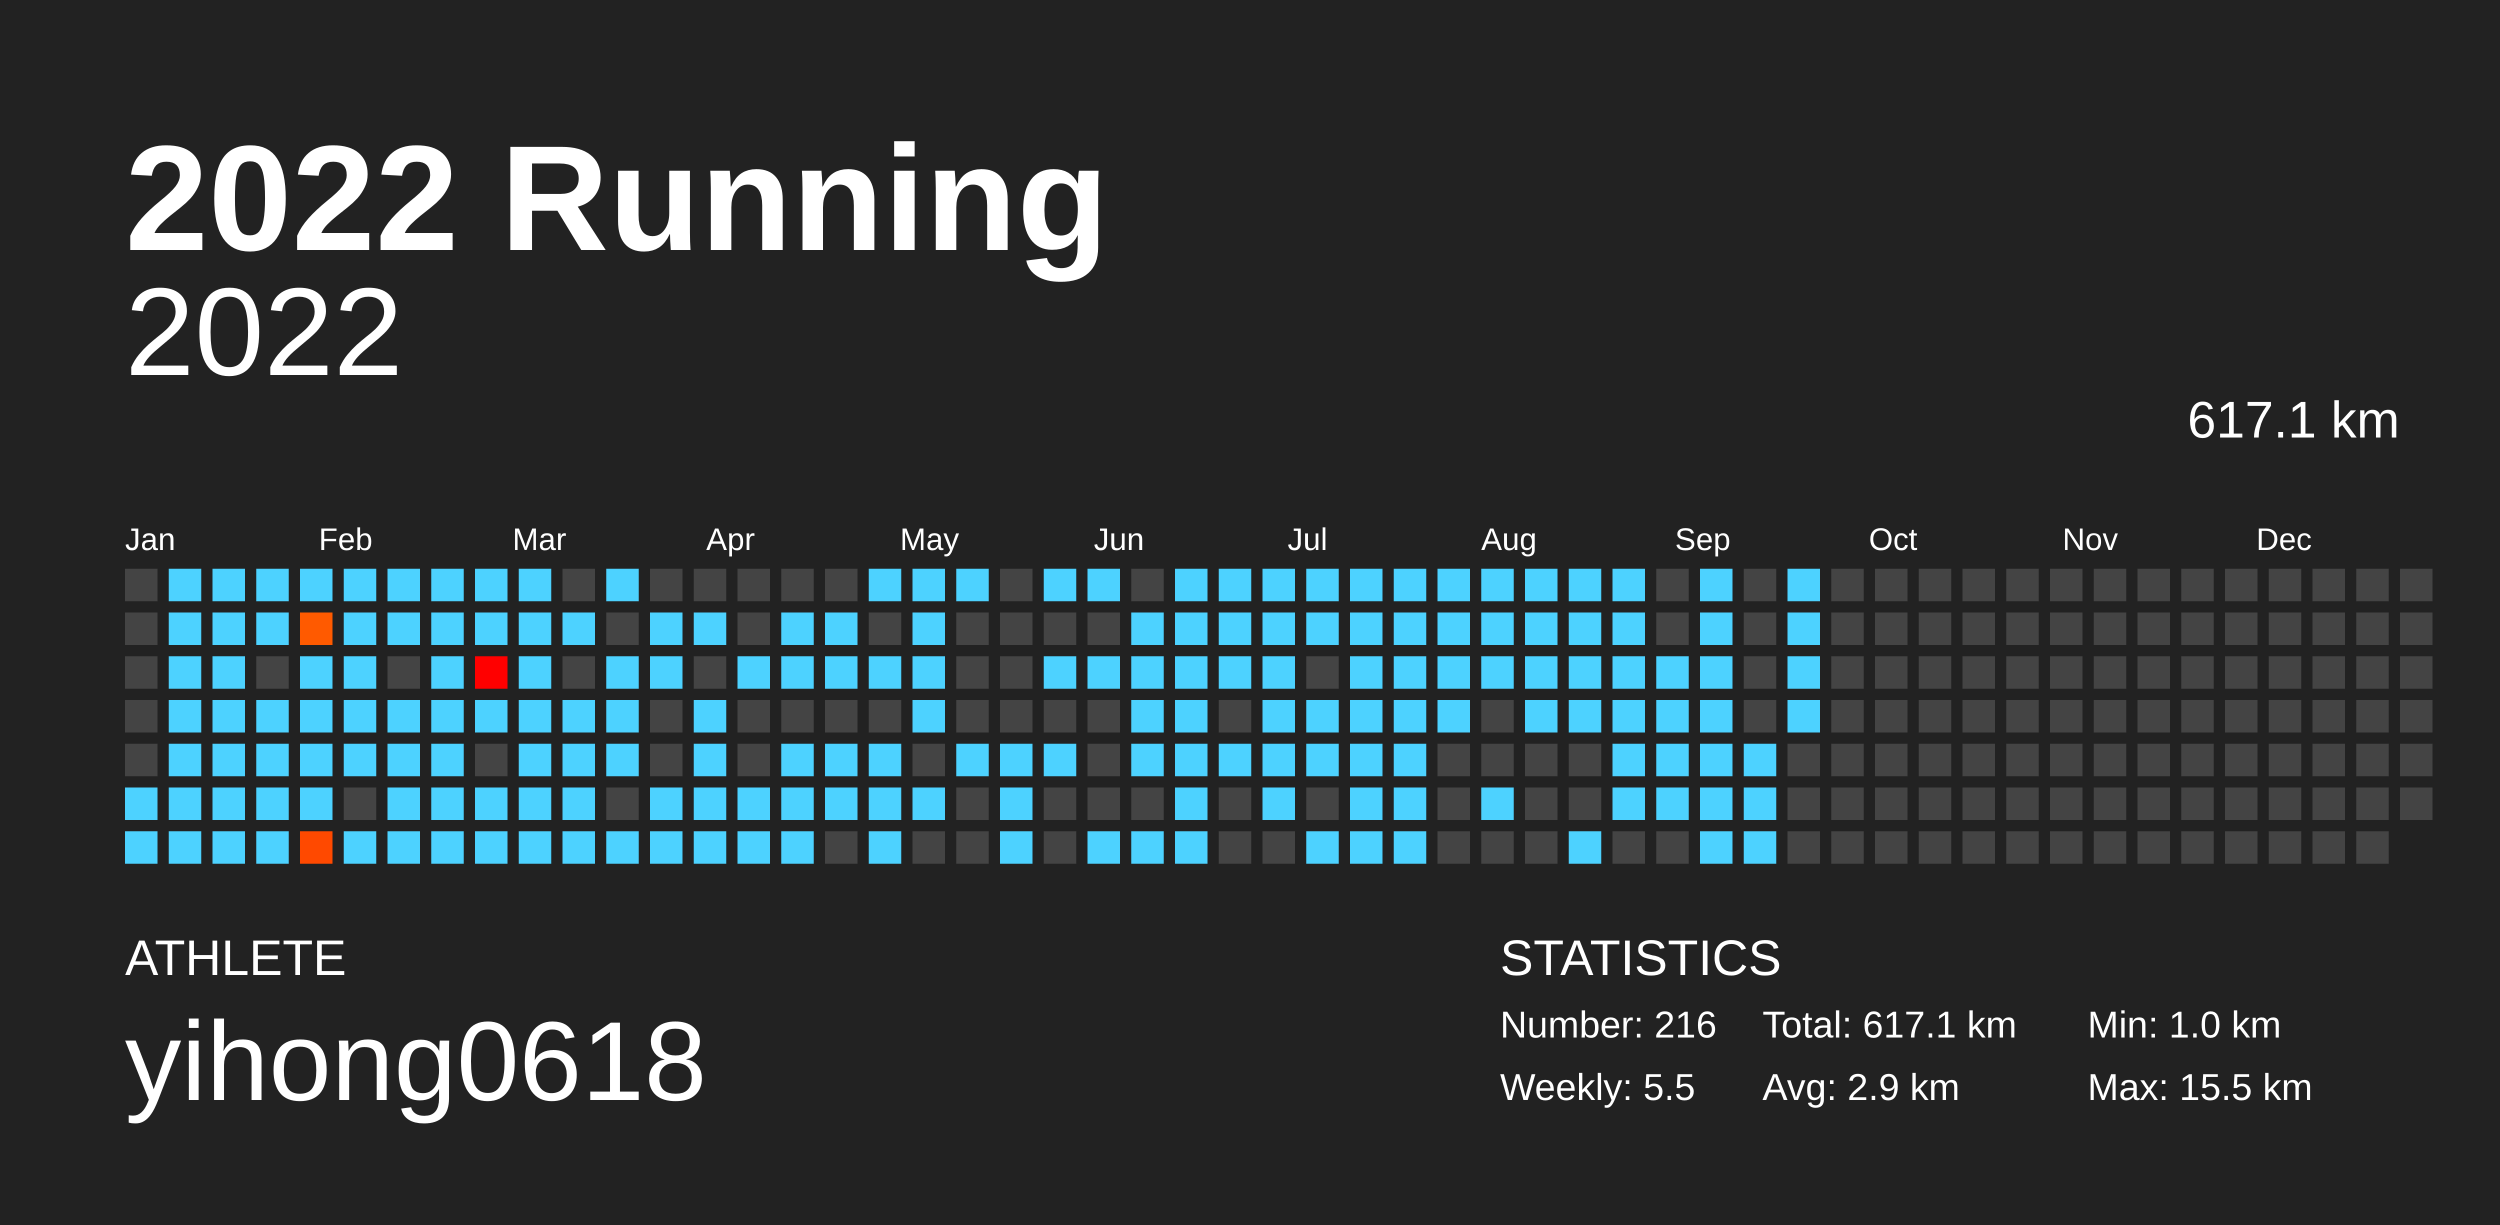
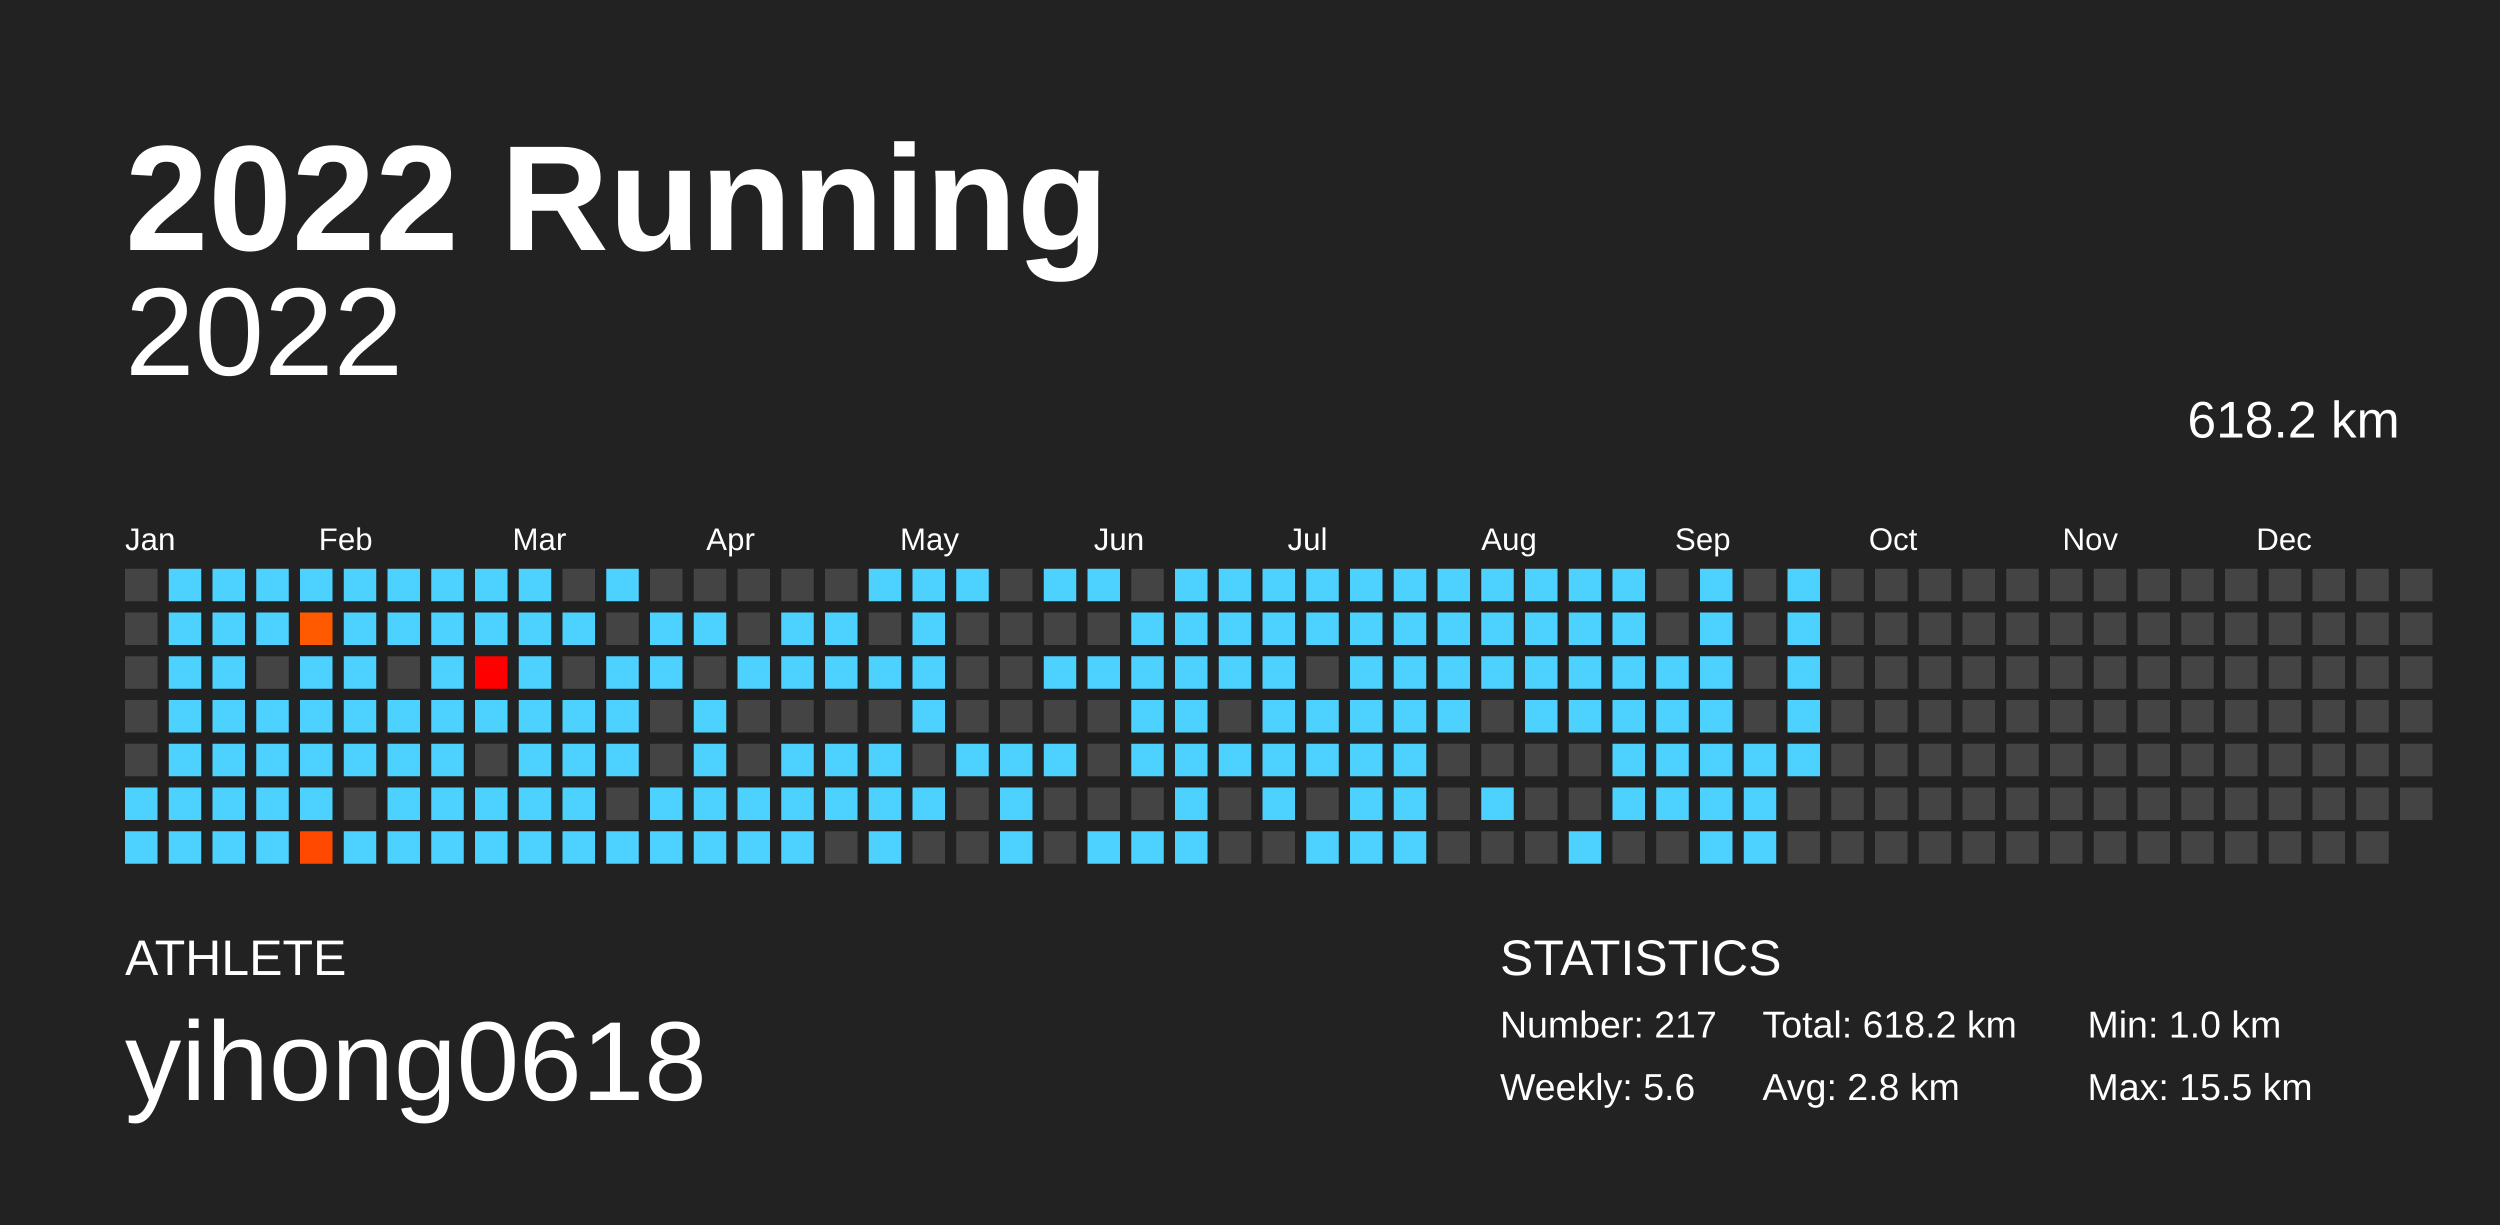
<svg xmlns="http://www.w3.org/2000/svg" baseProfile="full" height="98mm" version="1.1" viewBox="0,0,200,98" width="200mm">
  <defs />
  <rect fill="#222222" height="98" width="200" x="0" y="0" />
  <text fill="#FFFFFF" style="font-size:12px; font-family:Arial; font-weight:bold;" x="10" y="20">2022 Running</text>
  <text fill="#FFFFFF" style="font-size:4px; font-family:Arial" x="10" y="78">ATHLETE</text>
  <text fill="#FFFFFF" style="font-size:9px; font-family:Arial" x="10" y="88">yihong0618</text>
  <text fill="#FFFFFF" style="font-size:4px; font-family:Arial" x="120" y="78">STATISTICS</text>
-   <text fill="#FFFFFF" style="font-size:3px; font-family:Arial" x="120" y="83">Number: 216</text>
-   <text fill="#FFFFFF" style="font-size:3px; font-family:Arial" x="120" y="88">Weekly: 5.5</text>
-   <text fill="#FFFFFF" style="font-size:3px; font-family:Arial" x="141" y="83">Total: 617.1 km</text>
-   <text fill="#FFFFFF" style="font-size:3px; font-family:Arial" x="141" y="88">Avg: 2.9 km</text>
+   <text fill="#FFFFFF" style="font-size:3px; font-family:Arial" x="120" y="83">Number: 217</text>
+   <text fill="#FFFFFF" style="font-size:3px; font-family:Arial" x="120" y="88">Weekly: 5.6</text>
+   <text fill="#FFFFFF" style="font-size:3px; font-family:Arial" x="141" y="83">Total: 618.2 km</text>
+   <text fill="#FFFFFF" style="font-size:3px; font-family:Arial" x="141" y="88">Avg: 2.8 km</text>
  <text fill="#FFFFFF" style="font-size:3px; font-family:Arial" x="167" y="83">Min: 1.0 km</text>
  <text fill="#FFFFFF" style="font-size:3px; font-family:Arial" x="167" y="88">Max: 15.5 km</text>
  <text alignment-baseline="hanging" fill="#FFFFFF" style="font-size:10.0px; font-family:Arial;" x="10" y="30">2022</text>
-   <text alignment-baseline="hanging" fill="#FFFFFF" style="font-size:4.125px; font-family:Arial;" x="175" y="35">617.1 km</text>
+   <text alignment-baseline="hanging" fill="#FFFFFF" style="font-size:4.125px; font-family:Arial;" x="175" y="35">618.2 km</text>
  <text fill="#FFFFFF" style="font-size:2.5px; font-family:Arial" x="10.0" y="44">Jan</text>
  <text fill="#FFFFFF" style="font-size:2.5px; font-family:Arial" x="25.5" y="44">Feb</text>
  <text fill="#FFFFFF" style="font-size:2.5px; font-family:Arial" x="41.0" y="44">Mar</text>
  <text fill="#FFFFFF" style="font-size:2.5px; font-family:Arial" x="56.5" y="44">Apr</text>
  <text fill="#FFFFFF" style="font-size:2.5px; font-family:Arial" x="72.0" y="44">May</text>
  <text fill="#FFFFFF" style="font-size:2.5px; font-family:Arial" x="87.5" y="44">Jun</text>
  <text fill="#FFFFFF" style="font-size:2.5px; font-family:Arial" x="103.0" y="44">Jul</text>
  <text fill="#FFFFFF" style="font-size:2.5px; font-family:Arial" x="118.5" y="44">Aug</text>
  <text fill="#FFFFFF" style="font-size:2.5px; font-family:Arial" x="134.0" y="44">Sep</text>
  <text fill="#FFFFFF" style="font-size:2.5px; font-family:Arial" x="149.5" y="44">Oct</text>
  <text fill="#FFFFFF" style="font-size:2.5px; font-family:Arial" x="165.0" y="44">Nov</text>
  <text fill="#FFFFFF" style="font-size:2.5px; font-family:Arial" x="180.5" y="44">Dec</text>
  <rect fill="#444444" height="2.6" width="2.6" x="10.0" y="45.5" />
  <rect fill="#444444" height="2.6" width="2.6" x="10.0" y="49.0" />
  <rect fill="#444444" height="2.6" width="2.6" x="10.0" y="52.5" />
  <rect fill="#444444" height="2.6" width="2.6" x="10.0" y="56.0" />
  <rect fill="#444444" height="2.6" width="2.6" x="10.0" y="59.5" />
  <rect fill="#4dd2ff" height="2.6" width="2.6" x="10.0" y="63.0" />
  <rect fill="#4dd2ff" height="2.6" width="2.6" x="10.0" y="66.5" />
  <rect fill="#4dd2ff" height="2.6" width="2.6" x="13.5" y="45.5" />
  <rect fill="#4dd2ff" height="2.6" width="2.6" x="13.5" y="49.0" />
  <rect fill="#4dd2ff" height="2.6" width="2.6" x="13.5" y="52.5" />
  <rect fill="#4dd2ff" height="2.6" width="2.6" x="13.5" y="56.0" />
  <rect fill="#4dd2ff" height="2.6" width="2.6" x="13.5" y="59.5" />
  <rect fill="#4dd2ff" height="2.6" width="2.6" x="13.5" y="63.0" />
  <rect fill="#4dd2ff" height="2.6" width="2.6" x="13.5" y="66.5" />
  <rect fill="#4dd2ff" height="2.6" width="2.6" x="17.0" y="45.5" />
  <rect fill="#4dd2ff" height="2.6" width="2.6" x="17.0" y="49.0" />
  <rect fill="#4dd2ff" height="2.6" width="2.6" x="17.0" y="52.5" />
  <rect fill="#4dd2ff" height="2.6" width="2.6" x="17.0" y="56.0" />
  <rect fill="#4dd2ff" height="2.6" width="2.6" x="17.0" y="59.5" />
  <rect fill="#4dd2ff" height="2.6" width="2.6" x="17.0" y="63.0" />
  <rect fill="#4dd2ff" height="2.6" width="2.6" x="17.0" y="66.5" />
  <rect fill="#4dd2ff" height="2.6" width="2.6" x="20.5" y="45.5" />
  <rect fill="#4dd2ff" height="2.6" width="2.6" x="20.5" y="49.0" />
  <rect fill="#444444" height="2.6" width="2.6" x="20.5" y="52.5" />
  <rect fill="#4dd2ff" height="2.6" width="2.6" x="20.5" y="56.0" />
  <rect fill="#4dd2ff" height="2.6" width="2.6" x="20.5" y="59.5" />
  <rect fill="#4dd2ff" height="2.6" width="2.6" x="20.5" y="63.0" />
  <rect fill="#4dd2ff" height="2.6" width="2.6" x="20.5" y="66.5" />
  <rect fill="#4dd2ff" height="2.6" width="2.6" x="24.0" y="45.5" />
  <rect fill="#ff5a00" height="2.6" width="2.6" x="24.0" y="49.0" />
  <rect fill="#4dd2ff" height="2.6" width="2.6" x="24.0" y="52.5" />
  <rect fill="#4dd2ff" height="2.6" width="2.6" x="24.0" y="56.0" />
  <rect fill="#4dd2ff" height="2.6" width="2.6" x="24.0" y="59.5" />
  <rect fill="#4dd2ff" height="2.6" width="2.6" x="24.0" y="63.0" />
  <rect fill="#ff4900" height="2.6" width="2.6" x="24.0" y="66.5" />
  <rect fill="#4dd2ff" height="2.6" width="2.6" x="27.5" y="45.5" />
  <rect fill="#4dd2ff" height="2.6" width="2.6" x="27.5" y="49.0" />
  <rect fill="#4dd2ff" height="2.6" width="2.6" x="27.5" y="52.5" />
  <rect fill="#4dd2ff" height="2.6" width="2.6" x="27.5" y="56.0" />
  <rect fill="#4dd2ff" height="2.6" width="2.6" x="27.5" y="59.5" />
  <rect fill="#444444" height="2.6" width="2.6" x="27.5" y="63.0" />
  <rect fill="#4dd2ff" height="2.6" width="2.6" x="27.5" y="66.5" />
  <rect fill="#4dd2ff" height="2.6" width="2.6" x="31.0" y="45.5" />
  <rect fill="#4dd2ff" height="2.6" width="2.6" x="31.0" y="49.0" />
  <rect fill="#444444" height="2.6" width="2.6" x="31.0" y="52.5" />
  <rect fill="#4dd2ff" height="2.6" width="2.6" x="31.0" y="56.0" />
  <rect fill="#4dd2ff" height="2.6" width="2.6" x="31.0" y="59.5" />
  <rect fill="#4dd2ff" height="2.6" width="2.6" x="31.0" y="63.0" />
  <rect fill="#4dd2ff" height="2.6" width="2.6" x="31.0" y="66.5" />
  <rect fill="#4dd2ff" height="2.6" width="2.6" x="34.5" y="45.5" />
  <rect fill="#4dd2ff" height="2.6" width="2.6" x="34.5" y="49.0" />
  <rect fill="#4dd2ff" height="2.6" width="2.6" x="34.5" y="52.5" />
  <rect fill="#4dd2ff" height="2.6" width="2.6" x="34.5" y="56.0" />
  <rect fill="#4dd2ff" height="2.6" width="2.6" x="34.5" y="59.5" />
  <rect fill="#4dd2ff" height="2.6" width="2.6" x="34.5" y="63.0" />
  <rect fill="#4dd2ff" height="2.6" width="2.6" x="34.5" y="66.5" />
  <rect fill="#4dd2ff" height="2.6" width="2.6" x="38.0" y="45.5" />
  <rect fill="#4dd2ff" height="2.6" width="2.6" x="38.0" y="49.0" />
  <rect fill="#ff0000" height="2.6" width="2.6" x="38.0" y="52.5" />
  <rect fill="#4dd2ff" height="2.6" width="2.6" x="38.0" y="56.0" />
  <rect fill="#444444" height="2.6" width="2.6" x="38.0" y="59.5" />
  <rect fill="#4dd2ff" height="2.6" width="2.6" x="38.0" y="63.0" />
  <rect fill="#4dd2ff" height="2.6" width="2.6" x="38.0" y="66.5" />
  <rect fill="#4dd2ff" height="2.6" width="2.6" x="41.5" y="45.5" />
  <rect fill="#4dd2ff" height="2.6" width="2.6" x="41.5" y="49.0" />
  <rect fill="#4dd2ff" height="2.6" width="2.6" x="41.5" y="52.5" />
  <rect fill="#4dd2ff" height="2.6" width="2.6" x="41.5" y="56.0" />
  <rect fill="#4dd2ff" height="2.6" width="2.6" x="41.5" y="59.5" />
  <rect fill="#4dd2ff" height="2.6" width="2.6" x="41.5" y="63.0" />
  <rect fill="#4dd2ff" height="2.6" width="2.6" x="41.5" y="66.5" />
  <rect fill="#444444" height="2.6" width="2.6" x="45.0" y="45.5" />
  <rect fill="#4dd2ff" height="2.6" width="2.6" x="45.0" y="49.0" />
  <rect fill="#444444" height="2.6" width="2.6" x="45.0" y="52.5" />
  <rect fill="#4dd2ff" height="2.6" width="2.6" x="45.0" y="56.0" />
  <rect fill="#4dd2ff" height="2.6" width="2.6" x="45.0" y="59.5" />
  <rect fill="#4dd2ff" height="2.6" width="2.6" x="45.0" y="63.0" />
  <rect fill="#4dd2ff" height="2.6" width="2.6" x="45.0" y="66.5" />
  <rect fill="#4dd2ff" height="2.6" width="2.6" x="48.5" y="45.5" />
  <rect fill="#444444" height="2.6" width="2.6" x="48.5" y="49.0" />
  <rect fill="#4dd2ff" height="2.6" width="2.6" x="48.5" y="52.5" />
  <rect fill="#4dd2ff" height="2.6" width="2.6" x="48.5" y="56.0" />
  <rect fill="#4dd2ff" height="2.6" width="2.6" x="48.5" y="59.5" />
  <rect fill="#444444" height="2.6" width="2.6" x="48.5" y="63.0" />
  <rect fill="#4dd2ff" height="2.6" width="2.6" x="48.5" y="66.5" />
  <rect fill="#444444" height="2.6" width="2.6" x="52.0" y="45.5" />
  <rect fill="#4dd2ff" height="2.6" width="2.6" x="52.0" y="49.0" />
  <rect fill="#4dd2ff" height="2.6" width="2.6" x="52.0" y="52.5" />
  <rect fill="#444444" height="2.6" width="2.6" x="52.0" y="56.0" />
  <rect fill="#444444" height="2.6" width="2.6" x="52.0" y="59.5" />
  <rect fill="#4dd2ff" height="2.6" width="2.6" x="52.0" y="63.0" />
  <rect fill="#4dd2ff" height="2.6" width="2.6" x="52.0" y="66.5" />
  <rect fill="#444444" height="2.6" width="2.6" x="55.5" y="45.5" />
  <rect fill="#4dd2ff" height="2.6" width="2.6" x="55.5" y="49.0" />
  <rect fill="#444444" height="2.6" width="2.6" x="55.5" y="52.5" />
  <rect fill="#4dd2ff" height="2.6" width="2.6" x="55.5" y="56.0" />
  <rect fill="#4dd2ff" height="2.6" width="2.6" x="55.5" y="59.5" />
  <rect fill="#4dd2ff" height="2.6" width="2.6" x="55.5" y="63.0" />
  <rect fill="#4dd2ff" height="2.6" width="2.6" x="55.5" y="66.5" />
  <rect fill="#444444" height="2.6" width="2.6" x="59.0" y="45.5" />
  <rect fill="#444444" height="2.6" width="2.6" x="59.0" y="49.0" />
  <rect fill="#4dd2ff" height="2.6" width="2.6" x="59.0" y="52.5" />
  <rect fill="#444444" height="2.6" width="2.6" x="59.0" y="56.0" />
  <rect fill="#444444" height="2.6" width="2.6" x="59.0" y="59.5" />
  <rect fill="#4dd2ff" height="2.6" width="2.6" x="59.0" y="63.0" />
  <rect fill="#4dd2ff" height="2.6" width="2.6" x="59.0" y="66.5" />
  <rect fill="#444444" height="2.6" width="2.6" x="62.5" y="45.5" />
  <rect fill="#4dd2ff" height="2.6" width="2.6" x="62.5" y="49.0" />
  <rect fill="#4dd2ff" height="2.6" width="2.6" x="62.5" y="52.5" />
  <rect fill="#444444" height="2.6" width="2.6" x="62.5" y="56.0" />
  <rect fill="#4dd2ff" height="2.6" width="2.6" x="62.5" y="59.5" />
  <rect fill="#4dd2ff" height="2.6" width="2.6" x="62.5" y="63.0" />
  <rect fill="#4dd2ff" height="2.6" width="2.6" x="62.5" y="66.5" />
  <rect fill="#444444" height="2.6" width="2.6" x="66.0" y="45.5" />
  <rect fill="#4dd2ff" height="2.6" width="2.6" x="66.0" y="49.0" />
  <rect fill="#4dd2ff" height="2.6" width="2.6" x="66.0" y="52.5" />
  <rect fill="#444444" height="2.6" width="2.6" x="66.0" y="56.0" />
  <rect fill="#4dd2ff" height="2.6" width="2.6" x="66.0" y="59.5" />
  <rect fill="#4dd2ff" height="2.6" width="2.6" x="66.0" y="63.0" />
  <rect fill="#444444" height="2.6" width="2.6" x="66.0" y="66.5" />
  <rect fill="#4dd2ff" height="2.6" width="2.6" x="69.5" y="45.5" />
  <rect fill="#444444" height="2.6" width="2.6" x="69.5" y="49.0" />
  <rect fill="#4dd2ff" height="2.6" width="2.6" x="69.5" y="52.5" />
  <rect fill="#444444" height="2.6" width="2.6" x="69.5" y="56.0" />
  <rect fill="#4dd2ff" height="2.6" width="2.6" x="69.5" y="59.5" />
  <rect fill="#4dd2ff" height="2.6" width="2.6" x="69.5" y="63.0" />
  <rect fill="#4dd2ff" height="2.6" width="2.6" x="69.5" y="66.5" />
  <rect fill="#4dd2ff" height="2.6" width="2.6" x="73.0" y="45.5" />
  <rect fill="#4dd2ff" height="2.6" width="2.6" x="73.0" y="49.0" />
  <rect fill="#4dd2ff" height="2.6" width="2.6" x="73.0" y="52.5" />
  <rect fill="#4dd2ff" height="2.6" width="2.6" x="73.0" y="56.0" />
  <rect fill="#444444" height="2.6" width="2.6" x="73.0" y="59.5" />
  <rect fill="#4dd2ff" height="2.6" width="2.6" x="73.0" y="63.0" />
  <rect fill="#444444" height="2.6" width="2.6" x="73.0" y="66.5" />
  <rect fill="#4dd2ff" height="2.6" width="2.6" x="76.5" y="45.5" />
  <rect fill="#444444" height="2.6" width="2.6" x="76.5" y="49.0" />
  <rect fill="#444444" height="2.6" width="2.6" x="76.5" y="52.5" />
  <rect fill="#444444" height="2.6" width="2.6" x="76.5" y="56.0" />
  <rect fill="#4dd2ff" height="2.6" width="2.6" x="76.5" y="59.5" />
  <rect fill="#444444" height="2.6" width="2.6" x="76.5" y="63.0" />
  <rect fill="#444444" height="2.6" width="2.6" x="76.5" y="66.5" />
  <rect fill="#444444" height="2.6" width="2.6" x="80.0" y="45.5" />
  <rect fill="#444444" height="2.6" width="2.6" x="80.0" y="49.0" />
  <rect fill="#444444" height="2.6" width="2.6" x="80.0" y="52.5" />
  <rect fill="#444444" height="2.6" width="2.6" x="80.0" y="56.0" />
  <rect fill="#4dd2ff" height="2.6" width="2.6" x="80.0" y="59.5" />
  <rect fill="#4dd2ff" height="2.6" width="2.6" x="80.0" y="63.0" />
  <rect fill="#4dd2ff" height="2.6" width="2.6" x="80.0" y="66.5" />
  <rect fill="#4dd2ff" height="2.6" width="2.6" x="83.5" y="45.5" />
  <rect fill="#444444" height="2.6" width="2.6" x="83.5" y="49.0" />
  <rect fill="#4dd2ff" height="2.6" width="2.6" x="83.5" y="52.5" />
  <rect fill="#444444" height="2.6" width="2.6" x="83.5" y="56.0" />
  <rect fill="#4dd2ff" height="2.6" width="2.6" x="83.5" y="59.5" />
  <rect fill="#444444" height="2.6" width="2.6" x="83.5" y="63.0" />
  <rect fill="#444444" height="2.6" width="2.6" x="83.5" y="66.5" />
  <rect fill="#4dd2ff" height="2.6" width="2.6" x="87.0" y="45.5" />
  <rect fill="#444444" height="2.6" width="2.6" x="87.0" y="49.0" />
  <rect fill="#4dd2ff" height="2.6" width="2.6" x="87.0" y="52.5" />
  <rect fill="#444444" height="2.6" width="2.6" x="87.0" y="56.0" />
  <rect fill="#444444" height="2.6" width="2.6" x="87.0" y="59.5" />
  <rect fill="#444444" height="2.6" width="2.6" x="87.0" y="63.0" />
  <rect fill="#4dd2ff" height="2.6" width="2.6" x="87.0" y="66.5" />
  <rect fill="#444444" height="2.6" width="2.6" x="90.5" y="45.5" />
  <rect fill="#4dd2ff" height="2.6" width="2.6" x="90.5" y="49.0" />
  <rect fill="#4dd2ff" height="2.6" width="2.6" x="90.5" y="52.5" />
  <rect fill="#4dd2ff" height="2.6" width="2.6" x="90.5" y="56.0" />
  <rect fill="#4dd2ff" height="2.6" width="2.6" x="90.5" y="59.5" />
  <rect fill="#444444" height="2.6" width="2.6" x="90.5" y="63.0" />
  <rect fill="#4dd2ff" height="2.6" width="2.6" x="90.5" y="66.5" />
  <rect fill="#4dd2ff" height="2.6" width="2.6" x="94.0" y="45.5" />
  <rect fill="#4dd2ff" height="2.6" width="2.6" x="94.0" y="49.0" />
  <rect fill="#4dd2ff" height="2.6" width="2.6" x="94.0" y="52.5" />
  <rect fill="#4dd2ff" height="2.6" width="2.6" x="94.0" y="56.0" />
  <rect fill="#4dd2ff" height="2.6" width="2.6" x="94.0" y="59.5" />
  <rect fill="#4dd2ff" height="2.6" width="2.6" x="94.0" y="63.0" />
  <rect fill="#4dd2ff" height="2.6" width="2.6" x="94.0" y="66.5" />
  <rect fill="#4dd2ff" height="2.6" width="2.6" x="97.5" y="45.5" />
  <rect fill="#4dd2ff" height="2.6" width="2.6" x="97.5" y="49.0" />
  <rect fill="#4dd2ff" height="2.6" width="2.6" x="97.5" y="52.5" />
  <rect fill="#444444" height="2.6" width="2.6" x="97.5" y="56.0" />
  <rect fill="#4dd2ff" height="2.6" width="2.6" x="97.5" y="59.5" />
  <rect fill="#444444" height="2.6" width="2.6" x="97.5" y="63.0" />
  <rect fill="#444444" height="2.6" width="2.6" x="97.5" y="66.5" />
  <rect fill="#4dd2ff" height="2.6" width="2.6" x="101.0" y="45.5" />
  <rect fill="#4dd2ff" height="2.6" width="2.6" x="101.0" y="49.0" />
  <rect fill="#4dd2ff" height="2.6" width="2.6" x="101.0" y="52.5" />
  <rect fill="#4dd2ff" height="2.6" width="2.6" x="101.0" y="56.0" />
  <rect fill="#4dd2ff" height="2.6" width="2.6" x="101.0" y="59.5" />
  <rect fill="#4dd2ff" height="2.6" width="2.6" x="101.0" y="63.0" />
  <rect fill="#444444" height="2.6" width="2.6" x="101.0" y="66.5" />
  <rect fill="#4dd2ff" height="2.6" width="2.6" x="104.5" y="45.5" />
  <rect fill="#4dd2ff" height="2.6" width="2.6" x="104.5" y="49.0" />
  <rect fill="#444444" height="2.6" width="2.6" x="104.5" y="52.5" />
  <rect fill="#4dd2ff" height="2.6" width="2.6" x="104.5" y="56.0" />
  <rect fill="#4dd2ff" height="2.6" width="2.6" x="104.5" y="59.5" />
  <rect fill="#444444" height="2.6" width="2.6" x="104.5" y="63.0" />
  <rect fill="#4dd2ff" height="2.6" width="2.6" x="104.5" y="66.5" />
  <rect fill="#4dd2ff" height="2.6" width="2.6" x="108.0" y="45.5" />
  <rect fill="#4dd2ff" height="2.6" width="2.6" x="108.0" y="49.0" />
  <rect fill="#4dd2ff" height="2.6" width="2.6" x="108.0" y="52.5" />
  <rect fill="#4dd2ff" height="2.6" width="2.6" x="108.0" y="56.0" />
  <rect fill="#4dd2ff" height="2.6" width="2.6" x="108.0" y="59.5" />
  <rect fill="#4dd2ff" height="2.6" width="2.6" x="108.0" y="63.0" />
  <rect fill="#4dd2ff" height="2.6" width="2.6" x="108.0" y="66.5" />
  <rect fill="#4dd2ff" height="2.6" width="2.6" x="111.5" y="45.5" />
  <rect fill="#4dd2ff" height="2.6" width="2.6" x="111.5" y="49.0" />
  <rect fill="#4dd2ff" height="2.6" width="2.6" x="111.5" y="52.5" />
  <rect fill="#4dd2ff" height="2.6" width="2.6" x="111.5" y="56.0" />
  <rect fill="#4dd2ff" height="2.6" width="2.6" x="111.5" y="59.5" />
  <rect fill="#4dd2ff" height="2.6" width="2.6" x="111.5" y="63.0" />
  <rect fill="#4dd2ff" height="2.6" width="2.6" x="111.5" y="66.5" />
  <rect fill="#4dd2ff" height="2.6" width="2.6" x="115.0" y="45.5" />
  <rect fill="#4dd2ff" height="2.6" width="2.6" x="115.0" y="49.0" />
  <rect fill="#4dd2ff" height="2.6" width="2.6" x="115.0" y="52.5" />
  <rect fill="#4dd2ff" height="2.6" width="2.6" x="115.0" y="56.0" />
  <rect fill="#444444" height="2.6" width="2.6" x="115.0" y="59.5" />
  <rect fill="#444444" height="2.6" width="2.6" x="115.0" y="63.0" />
  <rect fill="#444444" height="2.6" width="2.6" x="115.0" y="66.5" />
  <rect fill="#4dd2ff" height="2.6" width="2.6" x="118.5" y="45.5" />
  <rect fill="#4dd2ff" height="2.6" width="2.6" x="118.5" y="49.0" />
  <rect fill="#4dd2ff" height="2.6" width="2.6" x="118.5" y="52.5" />
  <rect fill="#444444" height="2.6" width="2.6" x="118.5" y="56.0" />
  <rect fill="#444444" height="2.6" width="2.6" x="118.5" y="59.5" />
  <rect fill="#4dd2ff" height="2.6" width="2.6" x="118.5" y="63.0" />
  <rect fill="#444444" height="2.6" width="2.6" x="118.5" y="66.5" />
  <rect fill="#4dd2ff" height="2.6" width="2.6" x="122.0" y="45.5" />
  <rect fill="#4dd2ff" height="2.6" width="2.6" x="122.0" y="49.0" />
  <rect fill="#4dd2ff" height="2.6" width="2.6" x="122.0" y="52.5" />
  <rect fill="#4dd2ff" height="2.6" width="2.6" x="122.0" y="56.0" />
  <rect fill="#444444" height="2.6" width="2.6" x="122.0" y="59.5" />
  <rect fill="#444444" height="2.6" width="2.6" x="122.0" y="63.0" />
  <rect fill="#444444" height="2.6" width="2.6" x="122.0" y="66.5" />
  <rect fill="#4dd2ff" height="2.6" width="2.6" x="125.5" y="45.5" />
  <rect fill="#4dd2ff" height="2.6" width="2.6" x="125.5" y="49.0" />
  <rect fill="#4dd2ff" height="2.6" width="2.6" x="125.5" y="52.5" />
  <rect fill="#4dd2ff" height="2.6" width="2.6" x="125.5" y="56.0" />
  <rect fill="#444444" height="2.6" width="2.6" x="125.5" y="59.5" />
  <rect fill="#444444" height="2.6" width="2.6" x="125.5" y="63.0" />
  <rect fill="#4dd2ff" height="2.6" width="2.6" x="125.5" y="66.5" />
  <rect fill="#4dd2ff" height="2.6" width="2.6" x="129.0" y="45.5" />
  <rect fill="#4dd2ff" height="2.6" width="2.6" x="129.0" y="49.0" />
  <rect fill="#4dd2ff" height="2.6" width="2.6" x="129.0" y="52.5" />
  <rect fill="#4dd2ff" height="2.6" width="2.6" x="129.0" y="56.0" />
  <rect fill="#4dd2ff" height="2.6" width="2.6" x="129.0" y="59.5" />
  <rect fill="#4dd2ff" height="2.6" width="2.6" x="129.0" y="63.0" />
  <rect fill="#444444" height="2.6" width="2.6" x="129.0" y="66.5" />
  <rect fill="#444444" height="2.6" width="2.6" x="132.5" y="45.5" />
  <rect fill="#444444" height="2.6" width="2.6" x="132.5" y="49.0" />
  <rect fill="#4dd2ff" height="2.6" width="2.6" x="132.5" y="52.5" />
  <rect fill="#4dd2ff" height="2.6" width="2.6" x="132.5" y="56.0" />
  <rect fill="#4dd2ff" height="2.6" width="2.6" x="132.5" y="59.5" />
  <rect fill="#4dd2ff" height="2.6" width="2.6" x="132.5" y="63.0" />
  <rect fill="#444444" height="2.6" width="2.6" x="132.5" y="66.5" />
  <rect fill="#4dd2ff" height="2.6" width="2.6" x="136.0" y="45.5" />
  <rect fill="#4dd2ff" height="2.6" width="2.6" x="136.0" y="49.0" />
  <rect fill="#4dd2ff" height="2.6" width="2.6" x="136.0" y="52.5" />
  <rect fill="#4dd2ff" height="2.6" width="2.6" x="136.0" y="56.0" />
  <rect fill="#4dd2ff" height="2.6" width="2.6" x="136.0" y="59.5" />
  <rect fill="#4dd2ff" height="2.6" width="2.6" x="136.0" y="63.0" />
  <rect fill="#4dd2ff" height="2.6" width="2.6" x="136.0" y="66.5" />
  <rect fill="#444444" height="2.6" width="2.6" x="139.5" y="45.5" />
  <rect fill="#444444" height="2.6" width="2.6" x="139.5" y="49.0" />
  <rect fill="#444444" height="2.6" width="2.6" x="139.5" y="52.5" />
  <rect fill="#444444" height="2.6" width="2.6" x="139.5" y="56.0" />
  <rect fill="#4dd2ff" height="2.6" width="2.6" x="139.5" y="59.5" />
  <rect fill="#4dd2ff" height="2.6" width="2.6" x="139.5" y="63.0" />
  <rect fill="#4dd2ff" height="2.6" width="2.6" x="139.5" y="66.5" />
  <rect fill="#4dd2ff" height="2.6" width="2.6" x="143.0" y="45.5" />
  <rect fill="#4dd2ff" height="2.6" width="2.6" x="143.0" y="49.0" />
  <rect fill="#4dd2ff" height="2.6" width="2.6" x="143.0" y="52.5" />
  <rect fill="#4dd2ff" height="2.6" width="2.6" x="143.0" y="56.0" />
-   <rect fill="#444444" height="2.6" width="2.6" x="143.0" y="59.5" />
+   <rect fill="#4dd2ff" height="2.6" width="2.6" x="143.0" y="59.5" />
  <rect fill="#444444" height="2.6" width="2.6" x="143.0" y="63.0" />
  <rect fill="#444444" height="2.6" width="2.6" x="143.0" y="66.5" />
  <rect fill="#444444" height="2.6" width="2.6" x="146.5" y="45.5" />
  <rect fill="#444444" height="2.6" width="2.6" x="146.5" y="49.0" />
  <rect fill="#444444" height="2.6" width="2.6" x="146.5" y="52.5" />
  <rect fill="#444444" height="2.6" width="2.6" x="146.5" y="56.0" />
  <rect fill="#444444" height="2.6" width="2.6" x="146.5" y="59.5" />
  <rect fill="#444444" height="2.6" width="2.6" x="146.5" y="63.0" />
  <rect fill="#444444" height="2.6" width="2.6" x="146.5" y="66.5" />
  <rect fill="#444444" height="2.6" width="2.6" x="150.0" y="45.5" />
  <rect fill="#444444" height="2.6" width="2.6" x="150.0" y="49.0" />
  <rect fill="#444444" height="2.6" width="2.6" x="150.0" y="52.5" />
  <rect fill="#444444" height="2.6" width="2.6" x="150.0" y="56.0" />
  <rect fill="#444444" height="2.6" width="2.6" x="150.0" y="59.5" />
  <rect fill="#444444" height="2.6" width="2.6" x="150.0" y="63.0" />
  <rect fill="#444444" height="2.6" width="2.6" x="150.0" y="66.5" />
  <rect fill="#444444" height="2.6" width="2.6" x="153.5" y="45.5" />
  <rect fill="#444444" height="2.6" width="2.6" x="153.5" y="49.0" />
  <rect fill="#444444" height="2.6" width="2.6" x="153.5" y="52.5" />
  <rect fill="#444444" height="2.6" width="2.6" x="153.5" y="56.0" />
  <rect fill="#444444" height="2.6" width="2.6" x="153.5" y="59.5" />
  <rect fill="#444444" height="2.6" width="2.6" x="153.5" y="63.0" />
  <rect fill="#444444" height="2.6" width="2.6" x="153.5" y="66.5" />
  <rect fill="#444444" height="2.6" width="2.6" x="157.0" y="45.5" />
  <rect fill="#444444" height="2.6" width="2.6" x="157.0" y="49.0" />
  <rect fill="#444444" height="2.6" width="2.6" x="157.0" y="52.5" />
  <rect fill="#444444" height="2.6" width="2.6" x="157.0" y="56.0" />
  <rect fill="#444444" height="2.6" width="2.6" x="157.0" y="59.5" />
  <rect fill="#444444" height="2.6" width="2.6" x="157.0" y="63.0" />
  <rect fill="#444444" height="2.6" width="2.6" x="157.0" y="66.5" />
  <rect fill="#444444" height="2.6" width="2.6" x="160.5" y="45.5" />
  <rect fill="#444444" height="2.6" width="2.6" x="160.5" y="49.0" />
  <rect fill="#444444" height="2.6" width="2.6" x="160.5" y="52.5" />
  <rect fill="#444444" height="2.6" width="2.6" x="160.5" y="56.0" />
  <rect fill="#444444" height="2.6" width="2.6" x="160.5" y="59.5" />
  <rect fill="#444444" height="2.6" width="2.6" x="160.5" y="63.0" />
  <rect fill="#444444" height="2.6" width="2.6" x="160.5" y="66.5" />
  <rect fill="#444444" height="2.6" width="2.6" x="164.0" y="45.5" />
  <rect fill="#444444" height="2.6" width="2.6" x="164.0" y="49.0" />
  <rect fill="#444444" height="2.6" width="2.6" x="164.0" y="52.5" />
  <rect fill="#444444" height="2.6" width="2.6" x="164.0" y="56.0" />
  <rect fill="#444444" height="2.6" width="2.6" x="164.0" y="59.5" />
  <rect fill="#444444" height="2.6" width="2.6" x="164.0" y="63.0" />
  <rect fill="#444444" height="2.6" width="2.6" x="164.0" y="66.5" />
  <rect fill="#444444" height="2.6" width="2.6" x="167.5" y="45.5" />
  <rect fill="#444444" height="2.6" width="2.6" x="167.5" y="49.0" />
  <rect fill="#444444" height="2.6" width="2.6" x="167.5" y="52.5" />
  <rect fill="#444444" height="2.6" width="2.6" x="167.5" y="56.0" />
  <rect fill="#444444" height="2.6" width="2.6" x="167.5" y="59.5" />
  <rect fill="#444444" height="2.6" width="2.6" x="167.5" y="63.0" />
  <rect fill="#444444" height="2.6" width="2.6" x="167.5" y="66.5" />
  <rect fill="#444444" height="2.6" width="2.6" x="171.0" y="45.5" />
  <rect fill="#444444" height="2.6" width="2.6" x="171.0" y="49.0" />
  <rect fill="#444444" height="2.6" width="2.6" x="171.0" y="52.5" />
  <rect fill="#444444" height="2.6" width="2.6" x="171.0" y="56.0" />
  <rect fill="#444444" height="2.6" width="2.6" x="171.0" y="59.5" />
  <rect fill="#444444" height="2.6" width="2.6" x="171.0" y="63.0" />
  <rect fill="#444444" height="2.6" width="2.6" x="171.0" y="66.5" />
  <rect fill="#444444" height="2.6" width="2.6" x="174.5" y="45.5" />
  <rect fill="#444444" height="2.6" width="2.6" x="174.5" y="49.0" />
  <rect fill="#444444" height="2.6" width="2.6" x="174.5" y="52.5" />
  <rect fill="#444444" height="2.6" width="2.6" x="174.5" y="56.0" />
  <rect fill="#444444" height="2.6" width="2.6" x="174.5" y="59.5" />
  <rect fill="#444444" height="2.6" width="2.6" x="174.5" y="63.0" />
  <rect fill="#444444" height="2.6" width="2.6" x="174.5" y="66.5" />
  <rect fill="#444444" height="2.6" width="2.6" x="178.0" y="45.5" />
  <rect fill="#444444" height="2.6" width="2.6" x="178.0" y="49.0" />
  <rect fill="#444444" height="2.6" width="2.6" x="178.0" y="52.5" />
  <rect fill="#444444" height="2.6" width="2.6" x="178.0" y="56.0" />
  <rect fill="#444444" height="2.6" width="2.6" x="178.0" y="59.5" />
  <rect fill="#444444" height="2.6" width="2.6" x="178.0" y="63.0" />
  <rect fill="#444444" height="2.6" width="2.6" x="178.0" y="66.5" />
  <rect fill="#444444" height="2.6" width="2.6" x="181.5" y="45.5" />
  <rect fill="#444444" height="2.6" width="2.6" x="181.5" y="49.0" />
  <rect fill="#444444" height="2.6" width="2.6" x="181.5" y="52.5" />
  <rect fill="#444444" height="2.6" width="2.6" x="181.5" y="56.0" />
  <rect fill="#444444" height="2.6" width="2.6" x="181.5" y="59.5" />
  <rect fill="#444444" height="2.6" width="2.6" x="181.5" y="63.0" />
  <rect fill="#444444" height="2.6" width="2.6" x="181.5" y="66.5" />
  <rect fill="#444444" height="2.6" width="2.6" x="185.0" y="45.5" />
  <rect fill="#444444" height="2.6" width="2.6" x="185.0" y="49.0" />
  <rect fill="#444444" height="2.6" width="2.6" x="185.0" y="52.5" />
  <rect fill="#444444" height="2.6" width="2.6" x="185.0" y="56.0" />
  <rect fill="#444444" height="2.6" width="2.6" x="185.0" y="59.5" />
  <rect fill="#444444" height="2.6" width="2.6" x="185.0" y="63.0" />
  <rect fill="#444444" height="2.6" width="2.6" x="185.0" y="66.5" />
  <rect fill="#444444" height="2.6" width="2.6" x="188.5" y="45.5" />
  <rect fill="#444444" height="2.6" width="2.6" x="188.5" y="49.0" />
  <rect fill="#444444" height="2.6" width="2.6" x="188.5" y="52.5" />
  <rect fill="#444444" height="2.6" width="2.6" x="188.5" y="56.0" />
  <rect fill="#444444" height="2.6" width="2.6" x="188.5" y="59.5" />
  <rect fill="#444444" height="2.6" width="2.6" x="188.5" y="63.0" />
  <rect fill="#444444" height="2.6" width="2.6" x="188.5" y="66.5" />
  <rect fill="#444444" height="2.6" width="2.6" x="192.0" y="45.5" />
  <rect fill="#444444" height="2.6" width="2.6" x="192.0" y="49.0" />
  <rect fill="#444444" height="2.6" width="2.6" x="192.0" y="52.5" />
  <rect fill="#444444" height="2.6" width="2.6" x="192.0" y="56.0" />
  <rect fill="#444444" height="2.6" width="2.6" x="192.0" y="59.5" />
  <rect fill="#444444" height="2.6" width="2.6" x="192.0" y="63.0" />
</svg>
